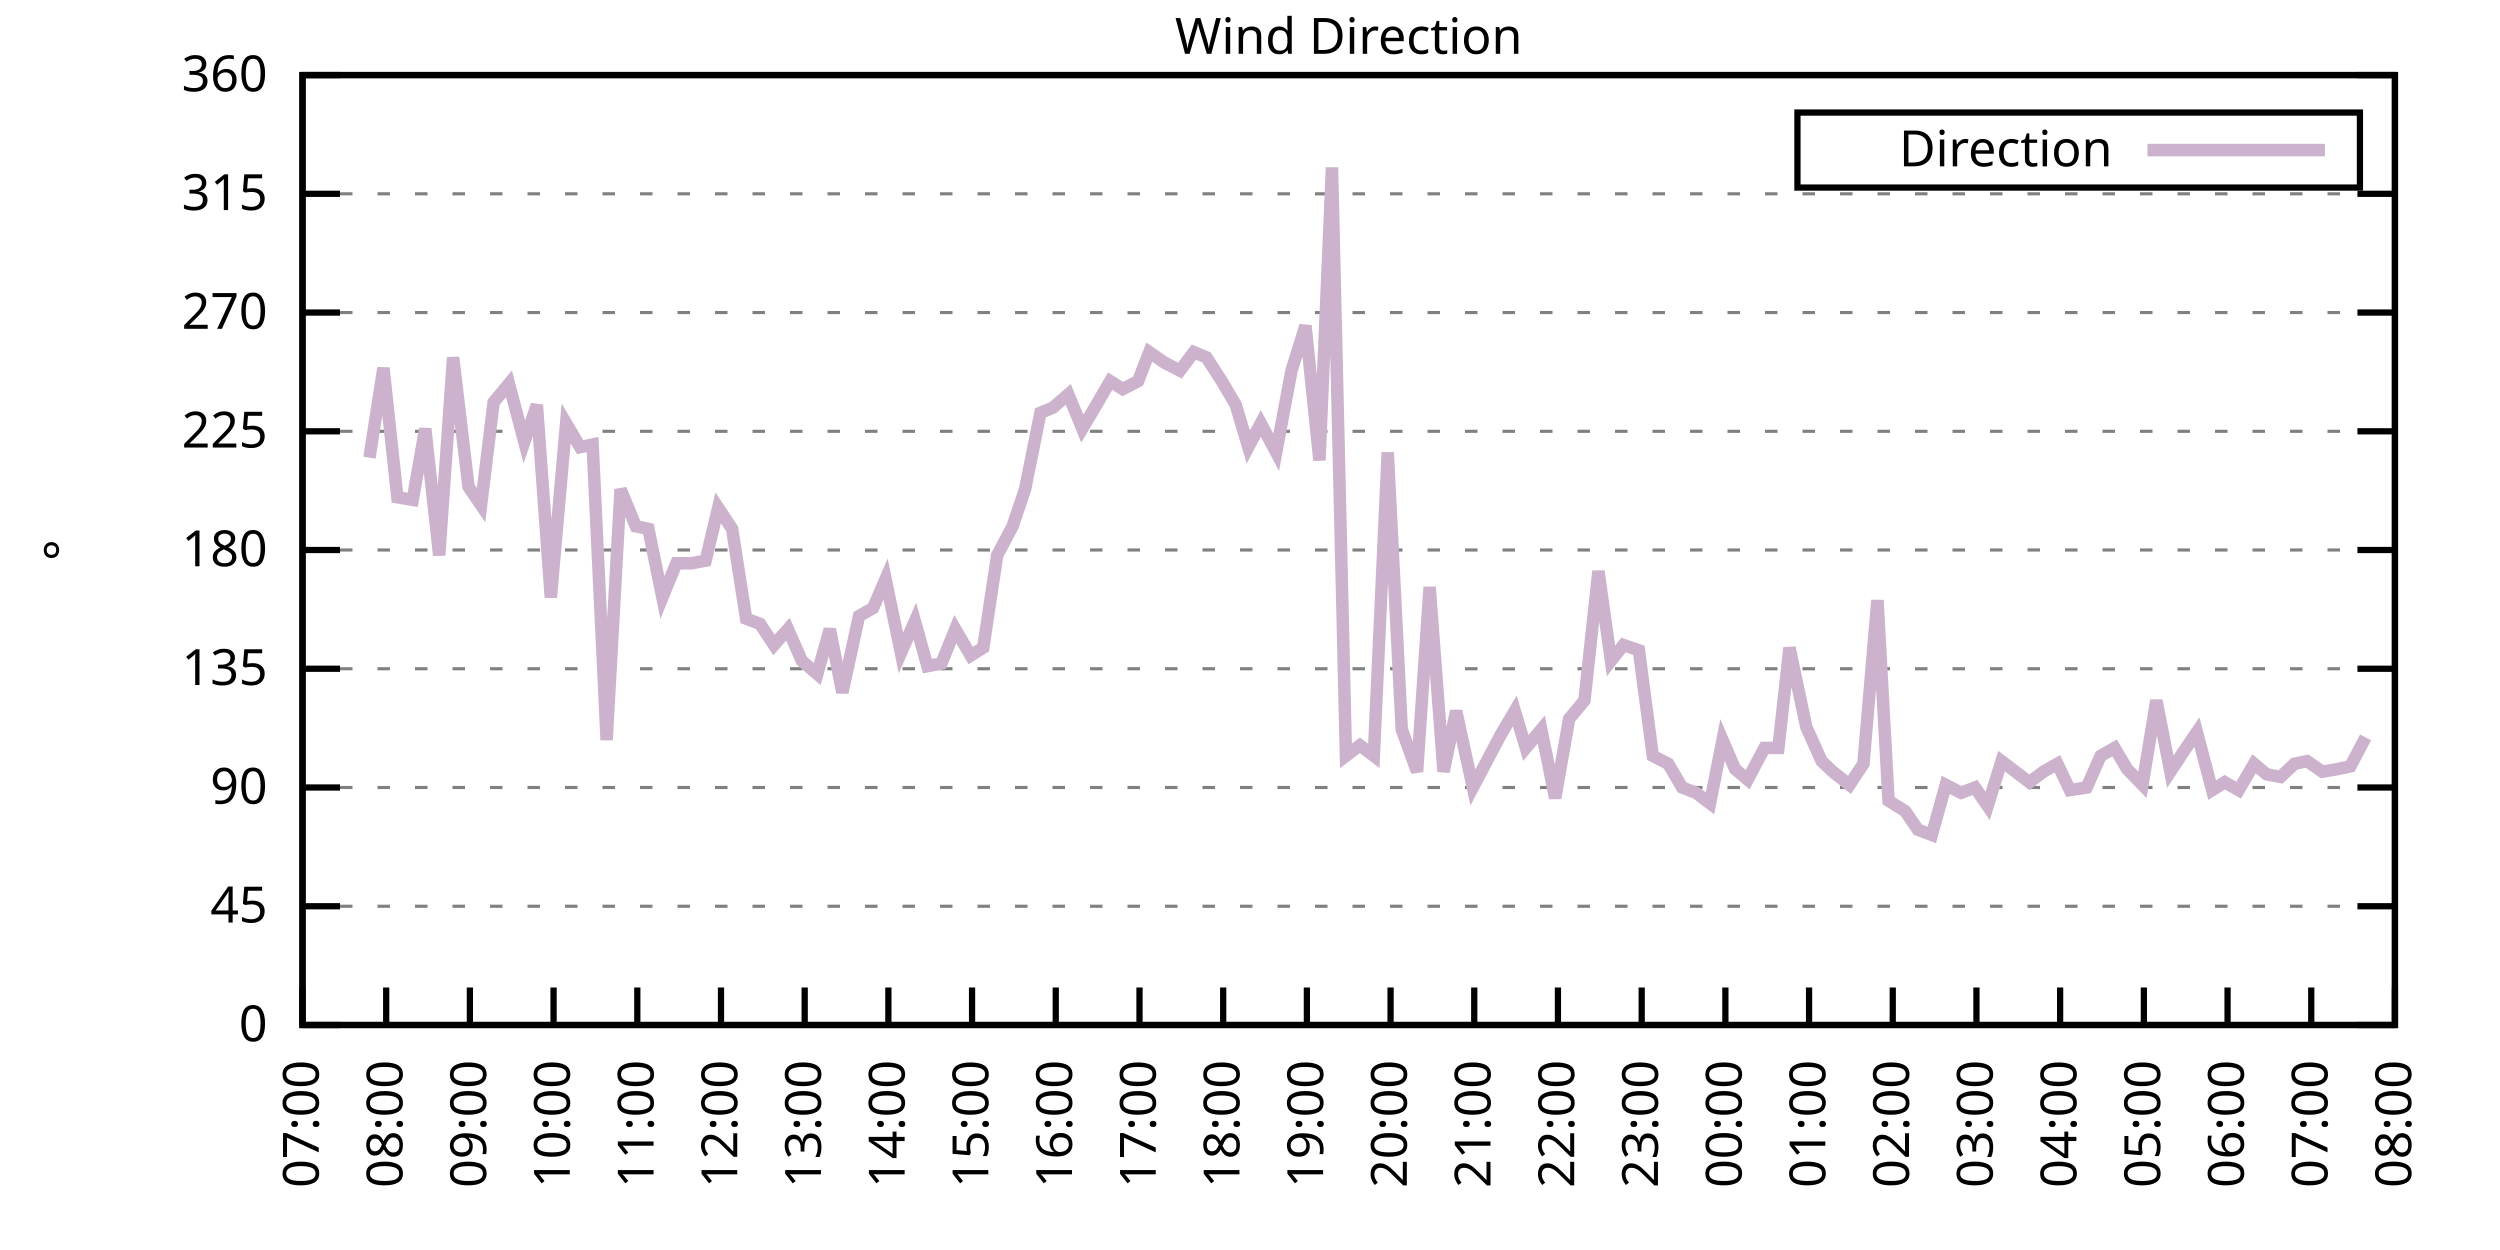
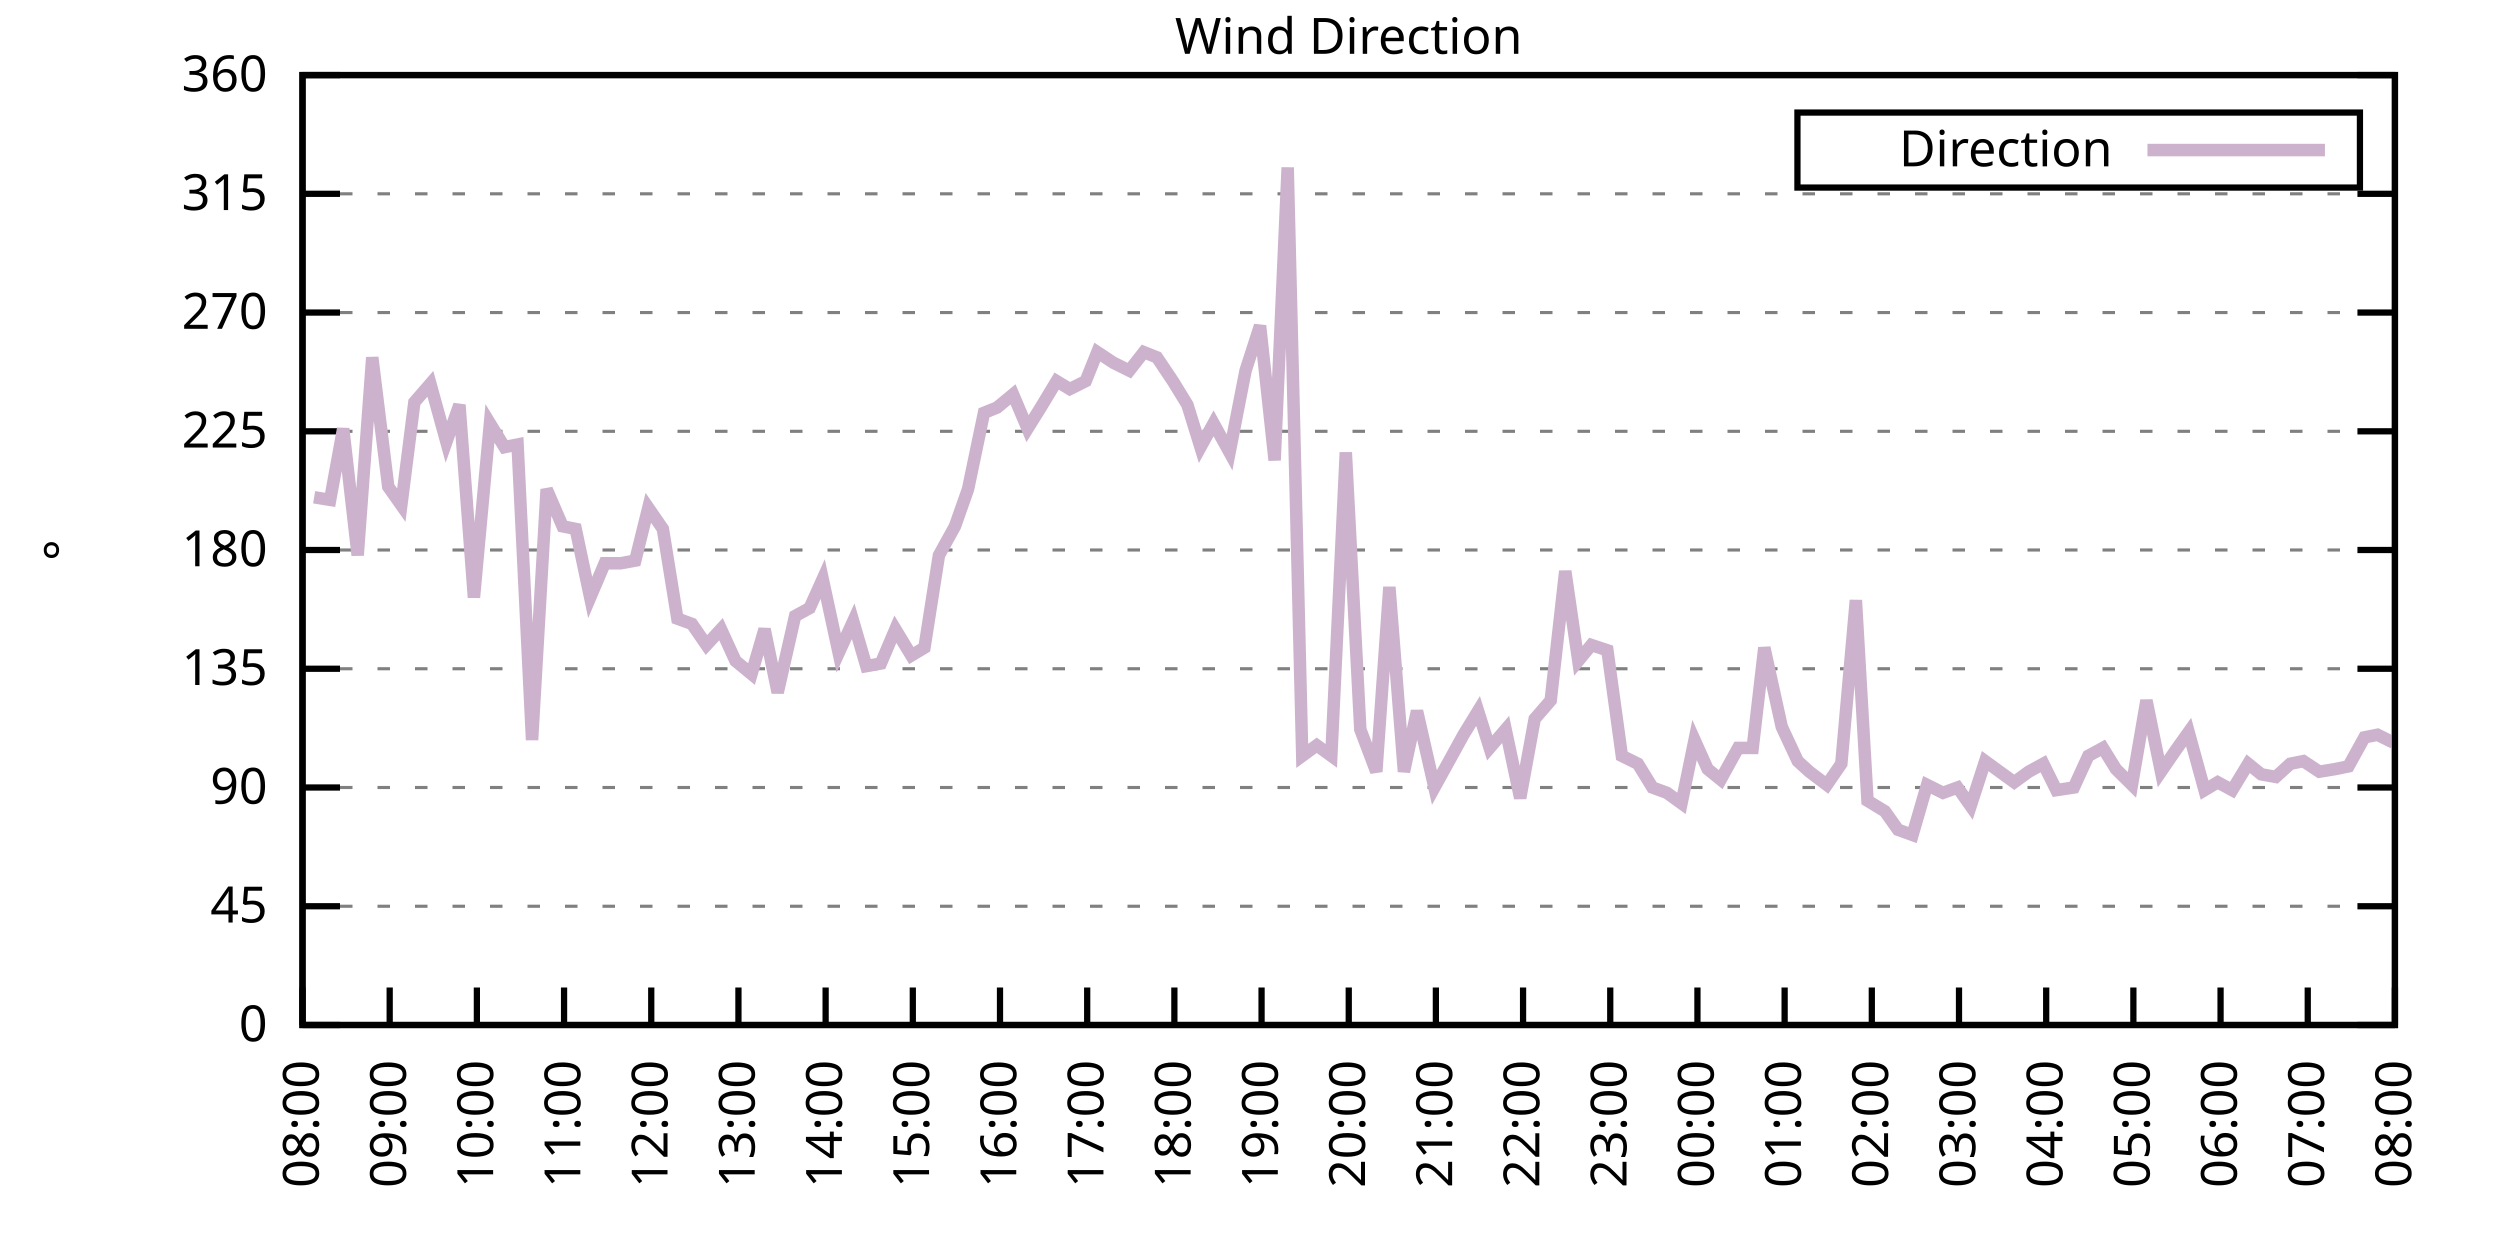
<svg xmlns="http://www.w3.org/2000/svg" xmlns:xlink="http://www.w3.org/1999/xlink" width="400" height="200" viewBox="0 0 400 200">
  <g id="gnuplot_canvas">
    <rect x="0" y="0" width="400" height="200" fill="none" />
    <defs>
      <circle id="gpDot" r="0.5" stroke-width="0.5" stroke="currentColor" />
      <path id="gpPt0" stroke-width="0.333" stroke="currentColor" d="M-1,0 h2 M0,-1 v2" />
      <path id="gpPt1" stroke-width="0.333" stroke="currentColor" d="M-1,-1 L1,1 M1,-1 L-1,1" />
      <path id="gpPt2" stroke-width="0.333" stroke="currentColor" d="M-1,0 L1,0 M0,-1 L0,1 M-1,-1 L1,1 M-1,1 L1,-1" />
      <rect id="gpPt3" stroke-width="0.333" stroke="currentColor" x="-1" y="-1" width="2" height="2" />
      <rect id="gpPt4" stroke-width="0.333" stroke="currentColor" fill="currentColor" x="-1" y="-1" width="2" height="2" />
      <circle id="gpPt5" stroke-width="0.333" stroke="currentColor" cx="0" cy="0" r="1" />
      <use xlink:href="#gpPt5" id="gpPt6" fill="currentColor" stroke="none" />
      <path id="gpPt7" stroke-width="0.333" stroke="currentColor" d="M0,-1.33 L-1.33,0.67 L1.33,0.67 z" />
      <use xlink:href="#gpPt7" id="gpPt8" fill="currentColor" stroke="none" />
      <use xlink:href="#gpPt7" id="gpPt9" stroke="currentColor" transform="rotate(180)" />
      <use xlink:href="#gpPt9" id="gpPt10" fill="currentColor" stroke="none" />
      <use xlink:href="#gpPt3" id="gpPt11" stroke="currentColor" transform="rotate(45)" />
      <use xlink:href="#gpPt11" id="gpPt12" fill="currentColor" stroke="none" />
      <path id="gpPt13" stroke-width="0.333" stroke="currentColor" d="M0,1.330 L1.265,0.411 L0.782,-1.067 L-0.782,-1.076 L-1.265,0.411 z" />
      <use xlink:href="#gpPt13" id="gpPt14" fill="currentColor" stroke="none" />
      <filter id="textbox" filterUnits="objectBoundingBox" x="0" y="0" height="1" width="1">
        <feFlood flood-color="white" flood-opacity="1" result="bgnd" />
        <feComposite in="SourceGraphic" in2="bgnd" operator="atop" />
      </filter>
      <filter id="greybox" filterUnits="objectBoundingBox" x="0" y="0" height="1" width="1">
        <feFlood flood-color="lightgrey" flood-opacity="1" result="grey" />
        <feComposite in="SourceGraphic" in2="grey" operator="atop" />
      </filter>
    </defs>
    <g fill="none" color="white" stroke="currentColor" stroke-width="1.00" stroke-linecap="butt" stroke-linejoin="miter">
</g>
    <g fill="none" color="black" stroke="currentColor" stroke-width="1.00" stroke-linecap="butt" stroke-linejoin="miter">
      <g stroke="none" shape-rendering="crispEdges">
        <polygon fill="rgb(255, 255, 255)" points="48.40,164.00 383.18,164.00 383.18,12.02 48.40,12.02 " />
      </g>
    </g>
    <g fill="none" color="black" stroke="currentColor" stroke-width="1.00" stroke-linecap="butt" stroke-linejoin="miter">
</g>
    <g fill="none" color="black" stroke="black" stroke-width="0.50" stroke-linecap="butt" stroke-linejoin="miter">
</g>
    <g fill="none" color="gray" stroke="currentColor" stroke-width="0.50" stroke-linecap="butt" stroke-linejoin="miter">
      <path stroke="gray" stroke-dasharray="2,4" class="gridline" d="M48.40,164.00 L383.19,164.00  " />
    </g>
    <g fill="none" color="gray" stroke="gray" stroke-width="1.00" stroke-linecap="butt" stroke-linejoin="miter">
</g>
    <g fill="none" color="black" stroke="currentColor" stroke-width="1.00" stroke-linecap="butt" stroke-linejoin="miter">
      <path stroke="black" d="M48.40,164.00 L54.40,164.00 M383.19,164.00 L377.19,164.00  " />
      <g transform="translate(42.80,166.60)" stroke="none" fill="black" font-family="Sans" font-size="8.00" text-anchor="end">
        <text>
          <tspan font-family="Sans"> 0</tspan>
        </text>
      </g>
    </g>
    <g fill="none" color="black" stroke="currentColor" stroke-width="1.00" stroke-linecap="butt" stroke-linejoin="miter">
</g>
    <g fill="none" color="black" stroke="black" stroke-width="0.50" stroke-linecap="butt" stroke-linejoin="miter">
</g>
    <g fill="none" color="gray" stroke="currentColor" stroke-width="0.50" stroke-linecap="butt" stroke-linejoin="miter">
      <path stroke="gray" stroke-dasharray="2,4" class="gridline" d="M48.40,145.00 L383.19,145.00  " />
    </g>
    <g fill="none" color="gray" stroke="gray" stroke-width="1.00" stroke-linecap="butt" stroke-linejoin="miter">
</g>
    <g fill="none" color="black" stroke="currentColor" stroke-width="1.00" stroke-linecap="butt" stroke-linejoin="miter">
      <path stroke="black" d="M48.40,145.00 L54.40,145.00 M383.19,145.00 L377.19,145.00  " />
      <g transform="translate(42.80,147.60)" stroke="none" fill="black" font-family="Sans" font-size="8.00" text-anchor="end">
        <text>
          <tspan font-family="Sans"> 45</tspan>
        </text>
      </g>
    </g>
    <g fill="none" color="black" stroke="currentColor" stroke-width="1.00" stroke-linecap="butt" stroke-linejoin="miter">
</g>
    <g fill="none" color="black" stroke="black" stroke-width="0.50" stroke-linecap="butt" stroke-linejoin="miter">
</g>
    <g fill="none" color="gray" stroke="currentColor" stroke-width="0.50" stroke-linecap="butt" stroke-linejoin="miter">
      <path stroke="gray" stroke-dasharray="2,4" class="gridline" d="M48.40,126.00 L383.19,126.00  " />
    </g>
    <g fill="none" color="gray" stroke="gray" stroke-width="1.00" stroke-linecap="butt" stroke-linejoin="miter">
</g>
    <g fill="none" color="black" stroke="currentColor" stroke-width="1.00" stroke-linecap="butt" stroke-linejoin="miter">
      <path stroke="black" d="M48.40,126.00 L54.40,126.00 M383.19,126.00 L377.19,126.00  " />
      <g transform="translate(42.80,128.60)" stroke="none" fill="black" font-family="Sans" font-size="8.00" text-anchor="end">
        <text>
          <tspan font-family="Sans"> 90</tspan>
        </text>
      </g>
    </g>
    <g fill="none" color="black" stroke="currentColor" stroke-width="1.00" stroke-linecap="butt" stroke-linejoin="miter">
</g>
    <g fill="none" color="black" stroke="black" stroke-width="0.50" stroke-linecap="butt" stroke-linejoin="miter">
</g>
    <g fill="none" color="gray" stroke="currentColor" stroke-width="0.50" stroke-linecap="butt" stroke-linejoin="miter">
      <path stroke="gray" stroke-dasharray="2,4" class="gridline" d="M48.40,107.00 L383.19,107.00  " />
    </g>
    <g fill="none" color="gray" stroke="gray" stroke-width="1.00" stroke-linecap="butt" stroke-linejoin="miter">
</g>
    <g fill="none" color="black" stroke="currentColor" stroke-width="1.00" stroke-linecap="butt" stroke-linejoin="miter">
      <path stroke="black" d="M48.40,107.00 L54.40,107.00 M383.19,107.00 L377.19,107.00  " />
      <g transform="translate(42.80,109.60)" stroke="none" fill="black" font-family="Sans" font-size="8.00" text-anchor="end">
        <text>
          <tspan font-family="Sans"> 135</tspan>
        </text>
      </g>
    </g>
    <g fill="none" color="black" stroke="currentColor" stroke-width="1.00" stroke-linecap="butt" stroke-linejoin="miter">
</g>
    <g fill="none" color="black" stroke="black" stroke-width="0.50" stroke-linecap="butt" stroke-linejoin="miter">
</g>
    <g fill="none" color="gray" stroke="currentColor" stroke-width="0.50" stroke-linecap="butt" stroke-linejoin="miter">
      <path stroke="gray" stroke-dasharray="2,4" class="gridline" d="M48.40,88.00 L383.19,88.00  " />
    </g>
    <g fill="none" color="gray" stroke="gray" stroke-width="1.00" stroke-linecap="butt" stroke-linejoin="miter">
</g>
    <g fill="none" color="black" stroke="currentColor" stroke-width="1.00" stroke-linecap="butt" stroke-linejoin="miter">
      <path stroke="black" d="M48.40,88.00 L54.40,88.00 M383.19,88.00 L377.19,88.00  " />
      <g transform="translate(42.80,90.60)" stroke="none" fill="black" font-family="Sans" font-size="8.00" text-anchor="end">
        <text>
          <tspan font-family="Sans"> 180</tspan>
        </text>
      </g>
    </g>
    <g fill="none" color="black" stroke="currentColor" stroke-width="1.00" stroke-linecap="butt" stroke-linejoin="miter">
</g>
    <g fill="none" color="black" stroke="black" stroke-width="0.50" stroke-linecap="butt" stroke-linejoin="miter">
</g>
    <g fill="none" color="gray" stroke="currentColor" stroke-width="0.50" stroke-linecap="butt" stroke-linejoin="miter">
      <path stroke="gray" stroke-dasharray="2,4" class="gridline" d="M48.40,69.01 L383.19,69.01  " />
    </g>
    <g fill="none" color="gray" stroke="gray" stroke-width="1.00" stroke-linecap="butt" stroke-linejoin="miter">
</g>
    <g fill="none" color="black" stroke="currentColor" stroke-width="1.00" stroke-linecap="butt" stroke-linejoin="miter">
      <path stroke="black" d="M48.40,69.01 L54.40,69.01 M383.19,69.01 L377.19,69.01  " />
      <g transform="translate(42.80,71.61)" stroke="none" fill="black" font-family="Sans" font-size="8.00" text-anchor="end">
        <text>
          <tspan font-family="Sans"> 225</tspan>
        </text>
      </g>
    </g>
    <g fill="none" color="black" stroke="currentColor" stroke-width="1.00" stroke-linecap="butt" stroke-linejoin="miter">
</g>
    <g fill="none" color="black" stroke="black" stroke-width="0.50" stroke-linecap="butt" stroke-linejoin="miter">
</g>
    <g fill="none" color="gray" stroke="currentColor" stroke-width="0.50" stroke-linecap="butt" stroke-linejoin="miter">
      <path stroke="gray" stroke-dasharray="2,4" class="gridline" d="M48.40,50.01 L383.19,50.01  " />
    </g>
    <g fill="none" color="gray" stroke="gray" stroke-width="1.00" stroke-linecap="butt" stroke-linejoin="miter">
</g>
    <g fill="none" color="black" stroke="currentColor" stroke-width="1.00" stroke-linecap="butt" stroke-linejoin="miter">
      <path stroke="black" d="M48.40,50.01 L54.40,50.01 M383.19,50.01 L377.19,50.01  " />
      <g transform="translate(42.80,52.61)" stroke="none" fill="black" font-family="Sans" font-size="8.00" text-anchor="end">
        <text>
          <tspan font-family="Sans"> 270</tspan>
        </text>
      </g>
    </g>
    <g fill="none" color="black" stroke="currentColor" stroke-width="1.00" stroke-linecap="butt" stroke-linejoin="miter">
</g>
    <g fill="none" color="black" stroke="black" stroke-width="0.50" stroke-linecap="butt" stroke-linejoin="miter">
</g>
    <g fill="none" color="gray" stroke="currentColor" stroke-width="0.50" stroke-linecap="butt" stroke-linejoin="miter">
      <path stroke="gray" stroke-dasharray="2,4" class="gridline" d="M48.40,31.01 L383.19,31.01  " />
    </g>
    <g fill="none" color="gray" stroke="gray" stroke-width="1.00" stroke-linecap="butt" stroke-linejoin="miter">
</g>
    <g fill="none" color="black" stroke="currentColor" stroke-width="1.00" stroke-linecap="butt" stroke-linejoin="miter">
      <path stroke="black" d="M48.40,31.01 L54.40,31.01 M383.19,31.01 L377.19,31.01  " />
      <g transform="translate(42.80,33.61)" stroke="none" fill="black" font-family="Sans" font-size="8.00" text-anchor="end">
        <text>
          <tspan font-family="Sans"> 315</tspan>
        </text>
      </g>
    </g>
    <g fill="none" color="black" stroke="currentColor" stroke-width="1.00" stroke-linecap="butt" stroke-linejoin="miter">
</g>
    <g fill="none" color="black" stroke="black" stroke-width="0.50" stroke-linecap="butt" stroke-linejoin="miter">
</g>
    <g fill="none" color="gray" stroke="currentColor" stroke-width="0.50" stroke-linecap="butt" stroke-linejoin="miter">
      <path stroke="gray" stroke-dasharray="2,4" class="gridline" d="M48.40,12.01 L383.19,12.01  " />
    </g>
    <g fill="none" color="gray" stroke="gray" stroke-width="1.00" stroke-linecap="butt" stroke-linejoin="miter">
</g>
    <g fill="none" color="black" stroke="currentColor" stroke-width="1.00" stroke-linecap="butt" stroke-linejoin="miter">
      <path stroke="black" d="M48.40,12.01 L54.40,12.01 M383.19,12.01 L377.19,12.01  " />
      <g transform="translate(42.80,14.61)" stroke="none" fill="black" font-family="Sans" font-size="8.00" text-anchor="end">
        <text>
          <tspan font-family="Sans"> 360</tspan>
        </text>
      </g>
    </g>
    <g fill="none" color="black" stroke="currentColor" stroke-width="1.00" stroke-linecap="butt" stroke-linejoin="miter">
      <path stroke="black" d="M48.40,164.00 L48.40,158.00  " />
      <g transform="translate(51.00,169.60) rotate(270.00)" stroke="none" fill="black" font-family="Sans" font-size="8.00" text-anchor="end">
        <text>
-           <tspan font-family="Sans">07:00</tspan>
-         </text>
-       </g>
-     </g>
-     <g fill="none" color="black" stroke="currentColor" stroke-width="1.00" stroke-linecap="butt" stroke-linejoin="miter">
-       <path stroke="black" d="M61.79,164.00 L61.79,158.00  " />
-       <g transform="translate(64.39,169.60) rotate(270.00)" stroke="none" fill="black" font-family="Sans" font-size="8.00" text-anchor="end">
-         <text>
          <tspan font-family="Sans">08:00</tspan>
        </text>
      </g>
    </g>
    <g fill="none" color="black" stroke="currentColor" stroke-width="1.00" stroke-linecap="butt" stroke-linejoin="miter">
-       <path stroke="black" d="M75.18,164.00 L75.18,158.00  " />
-       <g transform="translate(77.78,169.60) rotate(270.00)" stroke="none" fill="black" font-family="Sans" font-size="8.00" text-anchor="end">
+       <path stroke="black" d="M62.35,164.00 L62.35,158.00  " />
+       <g transform="translate(64.95,169.60) rotate(270.00)" stroke="none" fill="black" font-family="Sans" font-size="8.00" text-anchor="end">
        <text>
          <tspan font-family="Sans">09:00</tspan>
        </text>
      </g>
    </g>
    <g fill="none" color="black" stroke="currentColor" stroke-width="1.00" stroke-linecap="butt" stroke-linejoin="miter">
-       <path stroke="black" d="M88.57,164.00 L88.57,158.00  " />
-       <g transform="translate(91.17,169.60) rotate(270.00)" stroke="none" fill="black" font-family="Sans" font-size="8.00" text-anchor="end">
+       <path stroke="black" d="M76.30,164.00 L76.30,158.00  " />
+       <g transform="translate(78.90,169.60) rotate(270.00)" stroke="none" fill="black" font-family="Sans" font-size="8.00" text-anchor="end">
        <text>
          <tspan font-family="Sans">10:00</tspan>
        </text>
      </g>
    </g>
    <g fill="none" color="black" stroke="currentColor" stroke-width="1.00" stroke-linecap="butt" stroke-linejoin="miter">
-       <path stroke="black" d="M101.97,164.00 L101.97,158.00  " />
-       <g transform="translate(104.57,169.60) rotate(270.00)" stroke="none" fill="black" font-family="Sans" font-size="8.00" text-anchor="end">
+       <path stroke="black" d="M90.25,164.00 L90.25,158.00  " />
+       <g transform="translate(92.85,169.60) rotate(270.00)" stroke="none" fill="black" font-family="Sans" font-size="8.00" text-anchor="end">
        <text>
          <tspan font-family="Sans">11:00</tspan>
        </text>
      </g>
    </g>
    <g fill="none" color="black" stroke="currentColor" stroke-width="1.00" stroke-linecap="butt" stroke-linejoin="miter">
-       <path stroke="black" d="M115.36,164.00 L115.36,158.00  " />
-       <g transform="translate(117.96,169.60) rotate(270.00)" stroke="none" fill="black" font-family="Sans" font-size="8.00" text-anchor="end">
+       <path stroke="black" d="M104.20,164.00 L104.20,158.00  " />
+       <g transform="translate(106.80,169.60) rotate(270.00)" stroke="none" fill="black" font-family="Sans" font-size="8.00" text-anchor="end">
        <text>
          <tspan font-family="Sans">12:00</tspan>
        </text>
      </g>
    </g>
    <g fill="none" color="black" stroke="currentColor" stroke-width="1.00" stroke-linecap="butt" stroke-linejoin="miter">
-       <path stroke="black" d="M128.75,164.00 L128.75,158.00  " />
-       <g transform="translate(131.35,169.60) rotate(270.00)" stroke="none" fill="black" font-family="Sans" font-size="8.00" text-anchor="end">
+       <path stroke="black" d="M118.15,164.00 L118.15,158.00  " />
+       <g transform="translate(120.75,169.60) rotate(270.00)" stroke="none" fill="black" font-family="Sans" font-size="8.00" text-anchor="end">
        <text>
          <tspan font-family="Sans">13:00</tspan>
        </text>
      </g>
    </g>
    <g fill="none" color="black" stroke="currentColor" stroke-width="1.00" stroke-linecap="butt" stroke-linejoin="miter">
-       <path stroke="black" d="M142.14,164.00 L142.14,158.00  " />
-       <g transform="translate(144.74,169.60) rotate(270.00)" stroke="none" fill="black" font-family="Sans" font-size="8.00" text-anchor="end">
+       <path stroke="black" d="M132.10,164.00 L132.10,158.00  " />
+       <g transform="translate(134.70,169.60) rotate(270.00)" stroke="none" fill="black" font-family="Sans" font-size="8.00" text-anchor="end">
        <text>
          <tspan font-family="Sans">14:00</tspan>
        </text>
      </g>
    </g>
    <g fill="none" color="black" stroke="currentColor" stroke-width="1.00" stroke-linecap="butt" stroke-linejoin="miter">
-       <path stroke="black" d="M155.53,164.00 L155.53,158.00  " />
-       <g transform="translate(158.13,169.60) rotate(270.00)" stroke="none" fill="black" font-family="Sans" font-size="8.00" text-anchor="end">
+       <path stroke="black" d="M146.05,164.00 L146.05,158.00  " />
+       <g transform="translate(148.65,169.60) rotate(270.00)" stroke="none" fill="black" font-family="Sans" font-size="8.00" text-anchor="end">
        <text>
          <tspan font-family="Sans">15:00</tspan>
        </text>
      </g>
    </g>
    <g fill="none" color="black" stroke="currentColor" stroke-width="1.00" stroke-linecap="butt" stroke-linejoin="miter">
-       <path stroke="black" d="M168.92,164.00 L168.92,158.00  " />
-       <g transform="translate(171.52,169.60) rotate(270.00)" stroke="none" fill="black" font-family="Sans" font-size="8.00" text-anchor="end">
+       <path stroke="black" d="M160.00,164.00 L160.00,158.00  " />
+       <g transform="translate(162.60,169.60) rotate(270.00)" stroke="none" fill="black" font-family="Sans" font-size="8.00" text-anchor="end">
        <text>
          <tspan font-family="Sans">16:00</tspan>
        </text>
      </g>
    </g>
    <g fill="none" color="black" stroke="currentColor" stroke-width="1.00" stroke-linecap="butt" stroke-linejoin="miter">
-       <path stroke="black" d="M182.32,164.00 L182.32,158.00  " />
-       <g transform="translate(184.92,169.60) rotate(270.00)" stroke="none" fill="black" font-family="Sans" font-size="8.00" text-anchor="end">
+       <path stroke="black" d="M173.95,164.00 L173.95,158.00  " />
+       <g transform="translate(176.55,169.60) rotate(270.00)" stroke="none" fill="black" font-family="Sans" font-size="8.00" text-anchor="end">
        <text>
          <tspan font-family="Sans">17:00</tspan>
        </text>
      </g>
    </g>
    <g fill="none" color="black" stroke="currentColor" stroke-width="1.00" stroke-linecap="butt" stroke-linejoin="miter">
-       <path stroke="black" d="M195.71,164.00 L195.71,158.00  " />
-       <g transform="translate(198.31,169.60) rotate(270.00)" stroke="none" fill="black" font-family="Sans" font-size="8.00" text-anchor="end">
+       <path stroke="black" d="M187.90,164.00 L187.90,158.00  " />
+       <g transform="translate(190.50,169.60) rotate(270.00)" stroke="none" fill="black" font-family="Sans" font-size="8.00" text-anchor="end">
        <text>
          <tspan font-family="Sans">18:00</tspan>
        </text>
      </g>
    </g>
    <g fill="none" color="black" stroke="currentColor" stroke-width="1.00" stroke-linecap="butt" stroke-linejoin="miter">
-       <path stroke="black" d="M209.10,164.00 L209.10,158.00  " />
-       <g transform="translate(211.70,169.60) rotate(270.00)" stroke="none" fill="black" font-family="Sans" font-size="8.00" text-anchor="end">
+       <path stroke="black" d="M201.85,164.00 L201.85,158.00  " />
+       <g transform="translate(204.45,169.60) rotate(270.00)" stroke="none" fill="black" font-family="Sans" font-size="8.00" text-anchor="end">
        <text>
          <tspan font-family="Sans">19:00</tspan>
        </text>
      </g>
    </g>
    <g fill="none" color="black" stroke="currentColor" stroke-width="1.00" stroke-linecap="butt" stroke-linejoin="miter">
-       <path stroke="black" d="M222.49,164.00 L222.49,158.00  " />
-       <g transform="translate(225.09,169.60) rotate(270.00)" stroke="none" fill="black" font-family="Sans" font-size="8.00" text-anchor="end">
+       <path stroke="black" d="M215.80,164.00 L215.80,158.00  " />
+       <g transform="translate(218.40,169.60) rotate(270.00)" stroke="none" fill="black" font-family="Sans" font-size="8.00" text-anchor="end">
        <text>
          <tspan font-family="Sans">20:00</tspan>
        </text>
      </g>
    </g>
    <g fill="none" color="black" stroke="currentColor" stroke-width="1.00" stroke-linecap="butt" stroke-linejoin="miter">
-       <path stroke="black" d="M235.88,164.00 L235.88,158.00  " />
-       <g transform="translate(238.48,169.60) rotate(270.00)" stroke="none" fill="black" font-family="Sans" font-size="8.00" text-anchor="end">
+       <path stroke="black" d="M229.74,164.00 L229.74,158.00  " />
+       <g transform="translate(232.34,169.60) rotate(270.00)" stroke="none" fill="black" font-family="Sans" font-size="8.00" text-anchor="end">
        <text>
          <tspan font-family="Sans">21:00</tspan>
        </text>
      </g>
    </g>
    <g fill="none" color="black" stroke="currentColor" stroke-width="1.00" stroke-linecap="butt" stroke-linejoin="miter">
-       <path stroke="black" d="M249.27,164.00 L249.27,158.00  " />
-       <g transform="translate(251.87,169.60) rotate(270.00)" stroke="none" fill="black" font-family="Sans" font-size="8.00" text-anchor="end">
+       <path stroke="black" d="M243.69,164.00 L243.69,158.00  " />
+       <g transform="translate(246.29,169.60) rotate(270.00)" stroke="none" fill="black" font-family="Sans" font-size="8.00" text-anchor="end">
        <text>
          <tspan font-family="Sans">22:00</tspan>
        </text>
      </g>
    </g>
    <g fill="none" color="black" stroke="currentColor" stroke-width="1.00" stroke-linecap="butt" stroke-linejoin="miter">
-       <path stroke="black" d="M262.67,164.00 L262.67,158.00  " />
-       <g transform="translate(265.27,169.60) rotate(270.00)" stroke="none" fill="black" font-family="Sans" font-size="8.00" text-anchor="end">
+       <path stroke="black" d="M257.64,164.00 L257.64,158.00  " />
+       <g transform="translate(260.24,169.60) rotate(270.00)" stroke="none" fill="black" font-family="Sans" font-size="8.00" text-anchor="end">
        <text>
          <tspan font-family="Sans">23:00</tspan>
        </text>
      </g>
    </g>
    <g fill="none" color="black" stroke="currentColor" stroke-width="1.00" stroke-linecap="butt" stroke-linejoin="miter">
-       <path stroke="black" d="M276.06,164.00 L276.06,158.00  " />
-       <g transform="translate(278.66,169.60) rotate(270.00)" stroke="none" fill="black" font-family="Sans" font-size="8.00" text-anchor="end">
+       <path stroke="black" d="M271.59,164.00 L271.59,158.00  " />
+       <g transform="translate(274.19,169.60) rotate(270.00)" stroke="none" fill="black" font-family="Sans" font-size="8.00" text-anchor="end">
        <text>
          <tspan font-family="Sans">00:00</tspan>
        </text>
      </g>
    </g>
    <g fill="none" color="black" stroke="currentColor" stroke-width="1.00" stroke-linecap="butt" stroke-linejoin="miter">
-       <path stroke="black" d="M289.45,164.00 L289.45,158.00  " />
-       <g transform="translate(292.05,169.60) rotate(270.00)" stroke="none" fill="black" font-family="Sans" font-size="8.00" text-anchor="end">
+       <path stroke="black" d="M285.54,164.00 L285.54,158.00  " />
+       <g transform="translate(288.14,169.60) rotate(270.00)" stroke="none" fill="black" font-family="Sans" font-size="8.00" text-anchor="end">
        <text>
          <tspan font-family="Sans">01:00</tspan>
        </text>
      </g>
    </g>
    <g fill="none" color="black" stroke="currentColor" stroke-width="1.00" stroke-linecap="butt" stroke-linejoin="miter">
-       <path stroke="black" d="M302.84,164.00 L302.84,158.00  " />
-       <g transform="translate(305.44,169.60) rotate(270.00)" stroke="none" fill="black" font-family="Sans" font-size="8.00" text-anchor="end">
+       <path stroke="black" d="M299.49,164.00 L299.49,158.00  " />
+       <g transform="translate(302.09,169.60) rotate(270.00)" stroke="none" fill="black" font-family="Sans" font-size="8.00" text-anchor="end">
        <text>
          <tspan font-family="Sans">02:00</tspan>
        </text>
      </g>
    </g>
    <g fill="none" color="black" stroke="currentColor" stroke-width="1.00" stroke-linecap="butt" stroke-linejoin="miter">
-       <path stroke="black" d="M316.23,164.00 L316.23,158.00  " />
-       <g transform="translate(318.83,169.60) rotate(270.00)" stroke="none" fill="black" font-family="Sans" font-size="8.00" text-anchor="end">
+       <path stroke="black" d="M313.44,164.00 L313.44,158.00  " />
+       <g transform="translate(316.04,169.60) rotate(270.00)" stroke="none" fill="black" font-family="Sans" font-size="8.00" text-anchor="end">
        <text>
          <tspan font-family="Sans">03:00</tspan>
        </text>
      </g>
    </g>
    <g fill="none" color="black" stroke="currentColor" stroke-width="1.00" stroke-linecap="butt" stroke-linejoin="miter">
-       <path stroke="black" d="M329.62,164.00 L329.62,158.00  " />
-       <g transform="translate(332.22,169.60) rotate(270.00)" stroke="none" fill="black" font-family="Sans" font-size="8.00" text-anchor="end">
+       <path stroke="black" d="M327.39,164.00 L327.39,158.00  " />
+       <g transform="translate(329.99,169.60) rotate(270.00)" stroke="none" fill="black" font-family="Sans" font-size="8.00" text-anchor="end">
        <text>
          <tspan font-family="Sans">04:00</tspan>
        </text>
      </g>
    </g>
    <g fill="none" color="black" stroke="currentColor" stroke-width="1.00" stroke-linecap="butt" stroke-linejoin="miter">
-       <path stroke="black" d="M343.02,164.00 L343.02,158.00  " />
-       <g transform="translate(345.62,169.60) rotate(270.00)" stroke="none" fill="black" font-family="Sans" font-size="8.00" text-anchor="end">
+       <path stroke="black" d="M341.34,164.00 L341.34,158.00  " />
+       <g transform="translate(343.94,169.60) rotate(270.00)" stroke="none" fill="black" font-family="Sans" font-size="8.00" text-anchor="end">
        <text>
          <tspan font-family="Sans">05:00</tspan>
        </text>
      </g>
    </g>
    <g fill="none" color="black" stroke="currentColor" stroke-width="1.00" stroke-linecap="butt" stroke-linejoin="miter">
-       <path stroke="black" d="M356.41,164.00 L356.41,158.00  " />
-       <g transform="translate(359.01,169.60) rotate(270.00)" stroke="none" fill="black" font-family="Sans" font-size="8.00" text-anchor="end">
+       <path stroke="black" d="M355.29,164.00 L355.29,158.00  " />
+       <g transform="translate(357.89,169.60) rotate(270.00)" stroke="none" fill="black" font-family="Sans" font-size="8.00" text-anchor="end">
        <text>
          <tspan font-family="Sans">06:00</tspan>
        </text>
      </g>
    </g>
    <g fill="none" color="black" stroke="currentColor" stroke-width="1.00" stroke-linecap="butt" stroke-linejoin="miter">
-       <path stroke="black" d="M369.80,164.00 L369.80,158.00  " />
-       <g transform="translate(372.40,169.60) rotate(270.00)" stroke="none" fill="black" font-family="Sans" font-size="8.00" text-anchor="end">
+       <path stroke="black" d="M369.24,164.00 L369.24,158.00  " />
+       <g transform="translate(371.84,169.60) rotate(270.00)" stroke="none" fill="black" font-family="Sans" font-size="8.00" text-anchor="end">
        <text>
          <tspan font-family="Sans">07:00</tspan>
        </text>
      </g>
    </g>
    <g fill="none" color="black" stroke="currentColor" stroke-width="1.00" stroke-linecap="butt" stroke-linejoin="miter">
      <path stroke="black" d="M383.19,164.00 L383.19,158.00  " />
      <g transform="translate(385.79,169.60) rotate(270.00)" stroke="none" fill="black" font-family="Sans" font-size="8.00" text-anchor="end">
        <text>
          <tspan font-family="Sans">08:00</tspan>
        </text>
      </g>
    </g>
    <g fill="none" color="black" stroke="currentColor" stroke-width="1.00" stroke-linecap="butt" stroke-linejoin="miter">
</g>
    <g fill="none" color="black" stroke="currentColor" stroke-width="1.00" stroke-linecap="butt" stroke-linejoin="miter">
      <path stroke="black" d="M48.40,12.01 L48.40,164.00 L383.19,164.00 L383.19,12.01 L48.40,12.01 Z  " />
    </g>
    <g fill="none" color="black" stroke="currentColor" stroke-width="1.00" stroke-linecap="butt" stroke-linejoin="miter">
</g>
    <g fill="none" color="black" stroke="currentColor" stroke-width="1.00" stroke-linecap="butt" stroke-linejoin="miter">
      <path stroke="black" d="M287.59,30.01 L287.59,18.01 L377.59,18.01 L377.59,30.01 L287.59,30.01 Z  " />
    </g>
    <g id="Wind_direction_plot_1">
      <g fill="none" color="white" stroke="black" stroke-width="2.00" stroke-linecap="butt" stroke-linejoin="miter">
</g>
      <g fill="none" color="black" stroke="currentColor" stroke-width="2.00" stroke-linecap="butt" stroke-linejoin="miter">
        <g transform="translate(337.99,26.61)" stroke="none" fill="black" font-family="Sans" font-size="8.00" text-anchor="end">
          <text>
            <tspan font-family="Sans">Direction</tspan>
          </text>
        </g>
      </g>
      <g fill="none" color="black" stroke="currentColor" stroke-width="2.00" stroke-linecap="butt" stroke-linejoin="miter">
-         <path stroke="rgb(204, 178, 204)" d="M343.59,24.01 L371.99,24.01 M59.11,73.23 L61.35,58.87 L63.58,79.56 L66.03,79.98 L68.04,68.58 L70.27,88.85   L72.50,57.18 L74.96,77.87 L76.97,80.83 L78.98,64.36 L81.43,61.41 L83.89,70.70 L85.90,64.78 L88.13,95.60   L90.58,67.74 L92.82,71.54 L94.82,71.12 L97.06,118.40 L99.29,78.29 L101.74,84.21 L103.75,84.63 L105.98,95.60   L108.22,90.12 L110.67,90.12 L112.90,89.69 L114.91,81.25 L117.14,84.63 L119.38,98.98 L121.61,99.83 L123.84,103.20   L126.07,100.67 L128.30,105.74 L130.76,107.85 L132.77,100.67 L134.78,110.80 L137.45,98.56 L139.69,97.29 L141.69,92.65   L144.15,104.47 L146.38,99.40 L148.39,106.58 L150.62,106.16 L152.85,100.67 L155.31,104.89 L157.32,103.63 L159.55,88.85   L162.01,84.21 L164.01,78.29 L166.47,66.05 L168.48,65.21 L170.93,63.10 L173.17,68.58 L175.17,65.21 L177.63,60.98   L179.64,62.25 L182.09,60.98 L183.88,56.34 L186.33,58.03 L188.79,59.30 L191.02,56.34 L193.03,57.18 L195.48,60.98   L197.72,64.78 L199.73,71.54 L201.73,67.74 L204.19,72.38 L206.64,59.30 L208.88,52.12 L211.11,73.65 L213.12,26.79   L215.35,120.94 L217.58,119.25 L219.81,120.94 L222.04,72.38 L224.28,116.71 L226.73,123.47 L228.74,93.92 L230.97,123.47   L232.98,113.76 L235.66,126.00 L237.89,121.78 L240.12,117.56 L242.36,113.76 L244.14,119.67 L246.60,116.71 L248.83,127.69   L251.06,115.03 L253.51,112.07 L255.75,91.38 L257.76,105.74 L259.76,103.20 L262.22,104.05 L264.45,120.94 L266.91,122.20   L269.14,126.00 L271.37,126.85 L273.60,128.54 L275.61,118.40 L277.62,123.05 L279.63,124.74 L282.31,119.67 L284.54,119.67   L286.32,103.63 L289.00,116.29 L291.46,121.78 L293.24,123.47 L295.92,125.58 L298.15,122.20 L300.39,96.03 L302.17,128.11   L304.85,129.80 L306.86,132.76 L309.09,133.60 L311.32,125.58 L313.78,126.85 L316.01,126.00 L318.02,128.96 L320.25,121.78   L322.48,123.47 L324.71,125.16 L326.95,123.47 L329.18,122.20 L331.19,126.42 L333.86,126.00 L336.10,120.94 L338.33,119.67   L340.34,123.05 L342.79,125.58 L345.02,112.07 L347.26,123.47 L349.49,120.09 L351.50,117.14 L353.95,126.42 L355.96,125.16   L358.19,126.42 L360.65,122.20 L362.66,123.89 L364.89,124.31 L367.12,122.20 L369.13,121.78 L371.58,123.47 L374.04,123.05   L376.05,122.62 L378.50,117.98  " />
+         <path stroke="rgb(204, 178, 204)" d="M343.59,24.01 L371.99,24.01 M50.26,79.56 L52.82,79.98 L54.91,68.58 L57.23,88.85 L59.56,57.18 L62.12,77.87   L64.21,80.83 L66.30,64.36 L68.86,61.41 L71.42,70.70 L73.51,64.78 L75.83,95.60 L78.39,67.74 L80.72,71.54   L82.81,71.12 L85.13,118.40 L87.46,78.29 L90.02,84.21 L92.11,84.63 L94.43,95.60 L96.76,90.12 L99.32,90.12   L101.64,89.69 L103.73,81.25 L106.06,84.63 L108.38,98.98 L110.71,99.83 L113.03,103.20 L115.36,100.67 L117.68,105.74   L120.24,107.85 L122.33,100.67 L124.43,110.80 L127.22,98.56 L129.54,97.29 L131.63,92.65 L134.19,104.47 L136.51,99.40   L138.61,106.58 L140.93,106.16 L143.26,100.67 L145.81,104.89 L147.91,103.63 L150.23,88.85 L152.79,84.21 L154.88,78.29   L157.44,66.05 L159.53,65.21 L162.09,63.10 L164.41,68.58 L166.51,65.21 L169.06,60.98 L171.16,62.25 L173.71,60.98   L175.57,56.34 L178.13,58.03 L180.69,59.30 L183.01,56.34 L185.11,57.18 L187.66,60.98 L189.99,64.78 L192.08,71.54   L194.17,67.74 L196.73,72.38 L199.29,59.30 L201.61,52.12 L203.94,73.65 L206.03,26.79 L208.36,120.94 L210.68,119.25   L213.01,120.94 L215.33,72.38 L217.65,116.71 L220.21,123.47 L222.30,93.92 L224.63,123.47 L226.72,113.76 L229.51,126.00   L231.84,121.78 L234.16,117.56 L236.49,113.76 L238.35,119.67 L240.90,116.71 L243.23,127.69 L245.55,115.03 L248.11,112.07   L250.44,91.38 L252.53,105.74 L254.62,103.20 L257.18,104.05 L259.50,120.94 L262.06,122.20 L264.39,126.00 L266.71,126.85   L269.04,128.54 L271.13,118.40 L273.22,123.05 L275.31,124.74 L278.10,119.67 L280.43,119.67 L282.29,103.63 L285.08,116.29   L287.64,121.78 L289.50,123.47 L292.29,125.58 L294.61,122.20 L296.94,96.03 L298.80,128.11 L301.58,129.80 L303.68,132.76   L306.00,133.60 L308.33,125.58 L310.88,126.85 L313.21,126.00 L315.30,128.96 L317.63,121.78 L319.95,123.47 L322.28,125.16   L324.60,123.47 L326.93,122.20 L329.02,126.42 L331.81,126.00 L334.13,120.94 L336.46,119.67 L338.55,123.05 L341.11,125.58   L343.43,112.07 L345.76,123.47 L348.08,120.09 L350.18,117.14 L352.73,126.42 L354.83,125.16 L357.15,126.42 L359.71,122.20   L361.80,123.89 L364.13,124.31 L366.45,122.20 L368.54,121.78 L371.10,123.47 L373.66,123.05 L375.75,122.62 L378.31,117.98   L380.40,117.56 L382.96,118.83  " />
      </g>
    </g>
    <g fill="none" color="black" stroke="currentColor" stroke-width="2.00" stroke-linecap="butt" stroke-linejoin="miter">
</g>
    <g fill="none" color="black" stroke="black" stroke-width="1.00" stroke-linecap="butt" stroke-linejoin="miter">
</g>
    <g fill="none" color="black" stroke="currentColor" stroke-width="1.00" stroke-linecap="butt" stroke-linejoin="miter">
      <path stroke="black" d="M48.40,12.01 L48.40,164.00 L383.19,164.00 L383.19,12.01 L48.40,12.01 Z  " />
      <g transform="translate(12.80,88.01) rotate(270.00)" stroke="none" fill="black" font-family="Sans" font-size="8.00" text-anchor="middle">
        <text>
          <tspan font-family="Sans">°</tspan>
        </text>
      </g>
    </g>
    <g fill="none" color="black" stroke="currentColor" stroke-width="1.00" stroke-linecap="butt" stroke-linejoin="miter">
</g>
    <g fill="none" color="black" stroke="currentColor" stroke-width="1.00" stroke-linecap="butt" stroke-linejoin="miter">
      <g transform="translate(215.79,8.61)" stroke="none" fill="black" font-family="Sans" font-size="8.00" text-anchor="middle">
        <text>
          <tspan font-family="Sans">Wind Direction</tspan>
        </text>
      </g>
    </g>
    <g fill="none" color="black" stroke="currentColor" stroke-width="1.00" stroke-linecap="butt" stroke-linejoin="miter">
</g>
  </g>
</svg>
